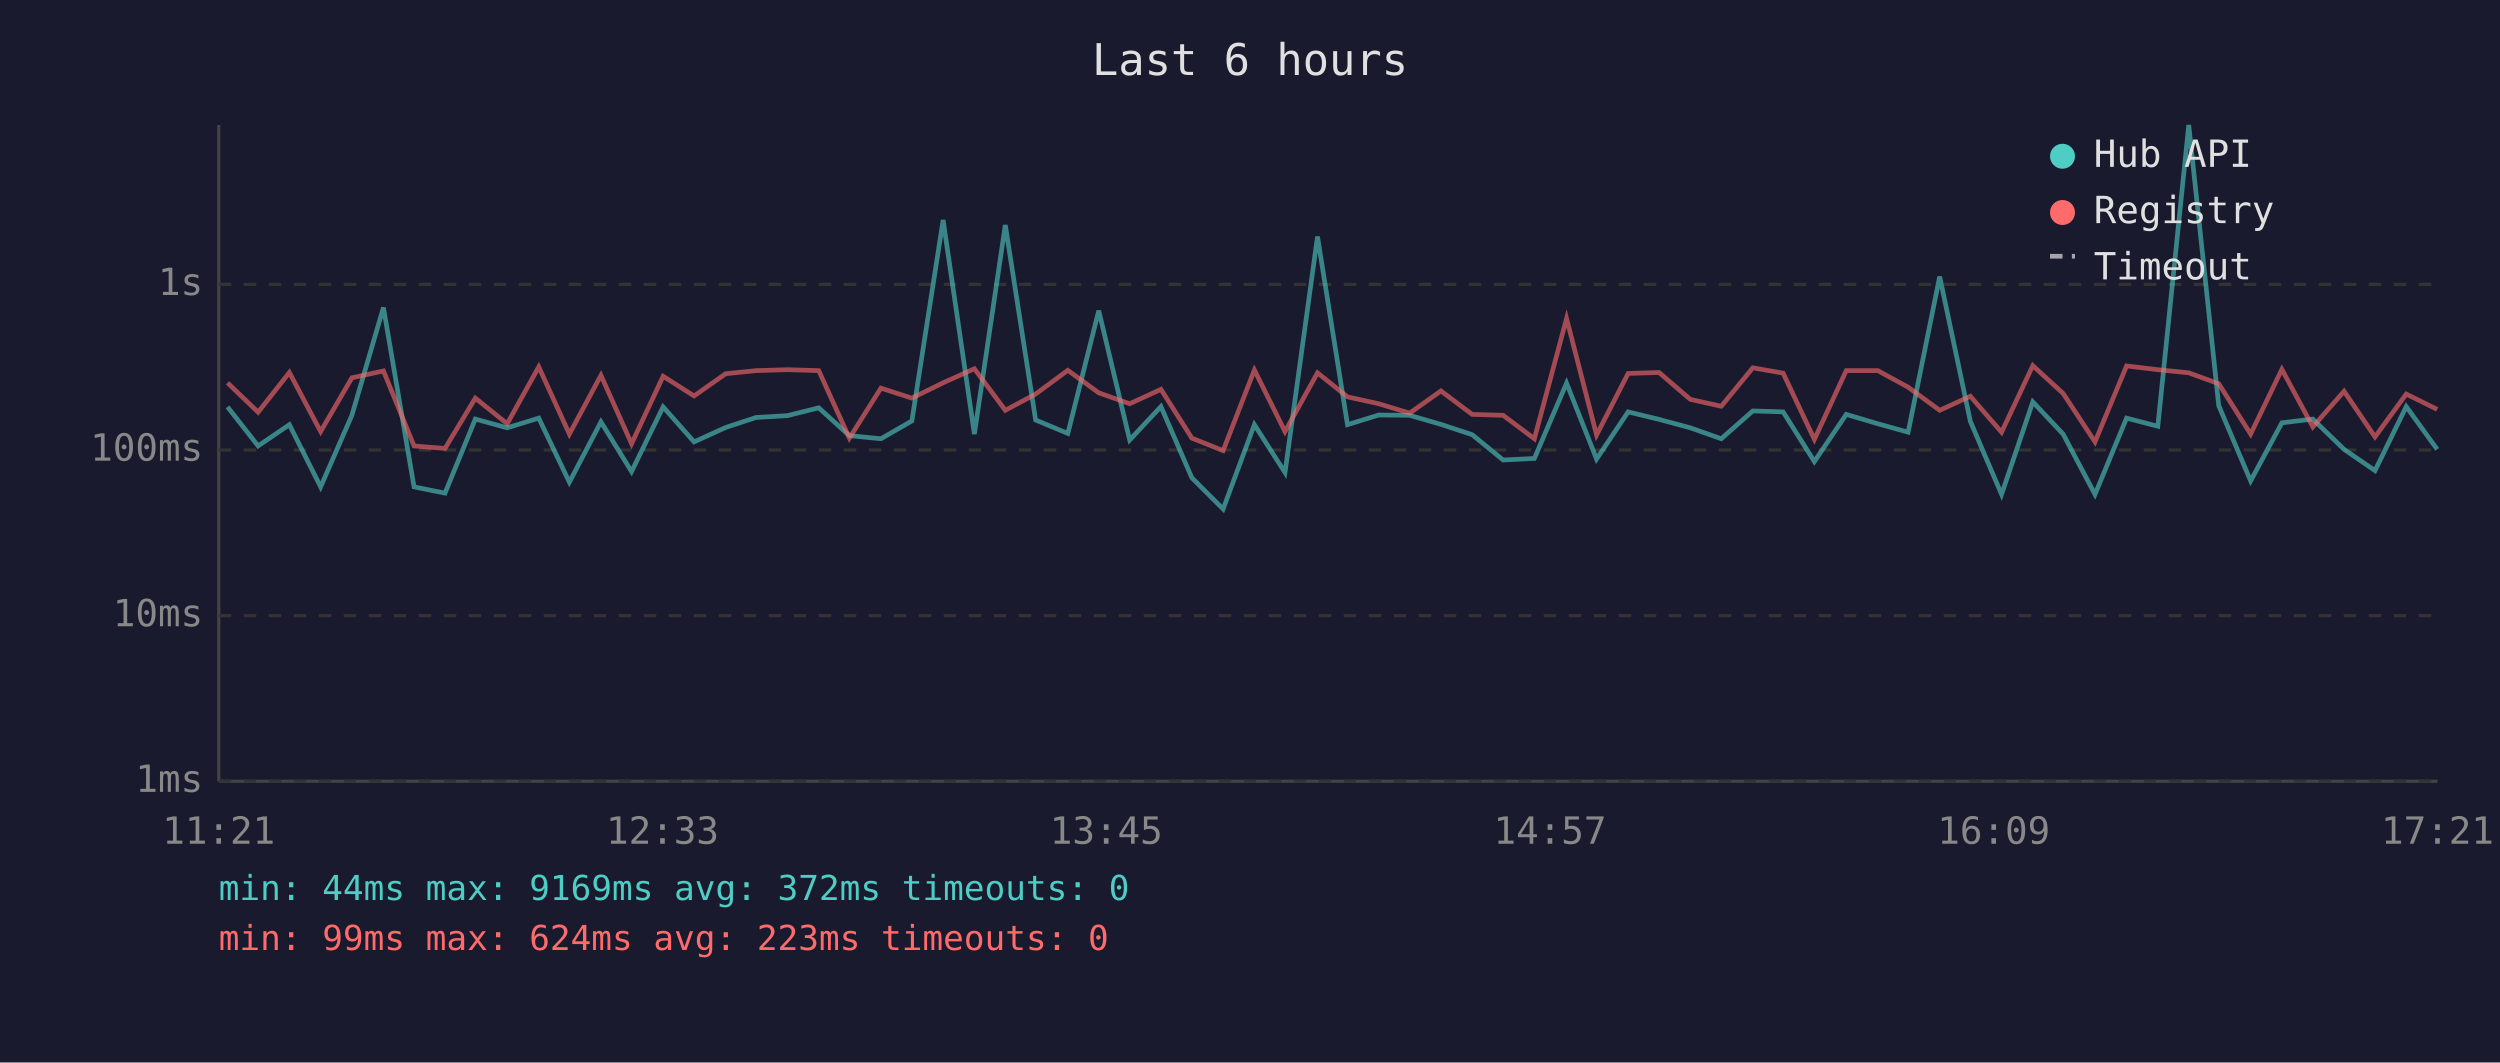
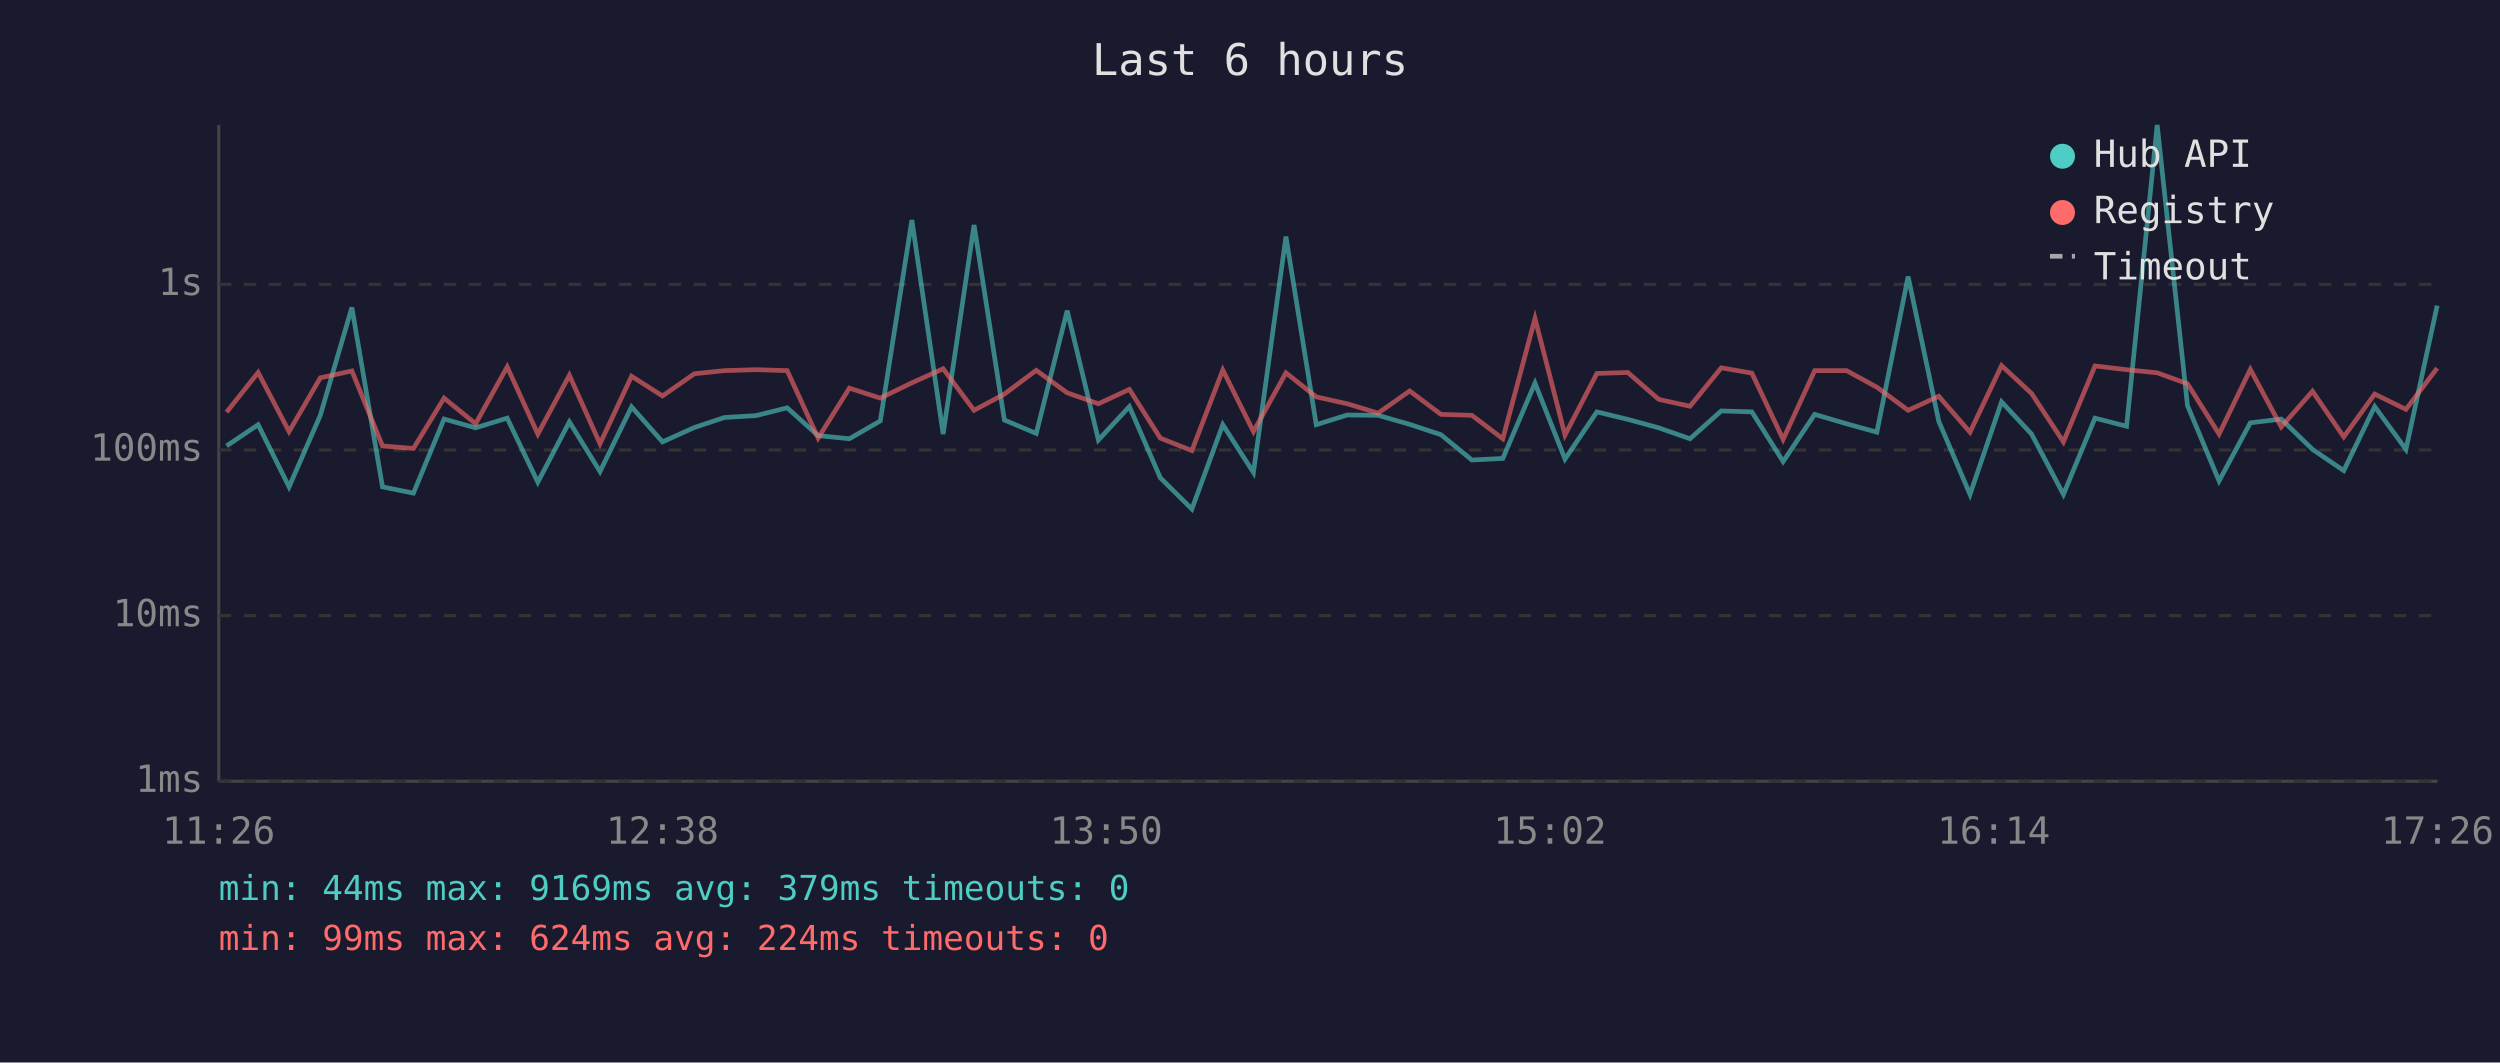
<svg xmlns="http://www.w3.org/2000/svg" viewBox="0 0 800 340" font-family="monospace" font-size="12">
  <rect width="800" height="340" fill="#1a1a2e" />
  <text x="400" y="24" fill="#e0e0e0" font-size="14" text-anchor="middle">Last 6 hours</text>
  <line x1="70" y1="40" x2="70" y2="250" stroke="#444" stroke-width="1" />
  <line x1="70" y1="250" x2="780" y2="250" stroke="#444" stroke-width="1" />
  <line x1="70" y1="250" x2="780" y2="250" stroke="#333" stroke-width="1" stroke-dasharray="4" />
  <text x="65" y="250" fill="#888" text-anchor="end" dominant-baseline="middle">1ms</text>
  <line x1="70" y1="197" x2="780" y2="197" stroke="#333" stroke-width="1" stroke-dasharray="4" />
  <text x="65" y="197" fill="#888" text-anchor="end" dominant-baseline="middle">10ms</text>
  <line x1="70" y1="144" x2="780" y2="144" stroke="#333" stroke-width="1" stroke-dasharray="4" />
  <text x="65" y="144" fill="#888" text-anchor="end" dominant-baseline="middle">100ms</text>
  <line x1="70" y1="91" x2="780" y2="91" stroke="#333" stroke-width="1" stroke-dasharray="4" />
  <text x="65" y="91" fill="#888" text-anchor="end" dominant-baseline="middle">1s</text>
-   <text x="70" y="270" fill="#888" text-anchor="middle">11:21</text>
-   <text x="212" y="270" fill="#888" text-anchor="middle">12:33</text>
-   <text x="354" y="270" fill="#888" text-anchor="middle">13:45</text>
-   <text x="496" y="270" fill="#888" text-anchor="middle">14:57</text>
-   <text x="638" y="270" fill="#888" text-anchor="middle">16:09</text>
-   <text x="780" y="270" fill="#888" text-anchor="middle">17:21</text>
-   <polyline points="72.8,130.2 82.6,142.7 92.6,135.9 102.6,155.8 112.6,132.9 122.7,98.4 132.5,155.8 142.4,157.8 152.1,134.1 162.3,136.9 172.4,133.8 182.2,154.3 192.3,135.0 202.1,150.9 212.2,130.2 222.1,141.4 232.2,136.8 241.9,133.6 252.0,133.0 262.0,130.5 271.8,139.4 281.9,140.4 291.8,134.7 301.8,70.4 311.8,138.9 321.7,72.0 331.4,134.4 341.7,138.7 351.6,99.4 361.5,140.8 371.5,130.1 381.4,152.9 391.4,162.9 401.4,135.9 411.2,151.2 421.6,75.7 431.2,135.9 441.2,132.8 451.1,132.9 461.1,135.8 471.1,139.1 481.0,147.2 491.0,146.7 501.3,122.6 510.9,146.9 521.0,131.8 530.9,134.2 540.9,136.9 550.8,140.4 560.9,131.5 570.6,131.8 580.6,147.7 590.8,132.6 600.9,135.6 610.6,138.3 620.7,88.5 630.5,134.8 640.5,158.2 650.5,128.6 660.2,138.9 670.4,158.2 680.5,133.8 690.5,136.4 700.4,40.0 710.0,129.8 720.2,153.9 730.2,135.3 740.1,134.1 750.1,143.8 760.0,150.6 770.0,130.1 779.9,143.8" fill="none" stroke="#4ecdc4" stroke-width="1.5" opacity="0.6" />
-   <polyline points="72.8,122.5 82.6,131.9 92.6,119.2 102.6,138.1 112.6,120.9 122.7,118.7 132.5,142.7 142.4,143.5 152.1,127.4 162.3,135.6 172.4,117.4 182.2,138.9 192.3,120.1 202.1,142.0 212.2,120.4 222.1,126.7 232.2,119.6 241.9,118.6 252.0,118.3 262.0,118.6 271.8,140.2 281.9,124.2 291.8,127.4 301.8,122.5 311.8,118.0 321.7,131.3 331.4,126.1 341.7,118.5 351.6,125.7 361.5,129.2 371.5,124.6 381.4,140.2 391.4,144.2 401.4,118.4 411.2,138.1 421.6,119.3 431.2,127.0 441.2,129.2 451.1,132.2 461.1,125.1 471.1,132.6 481.0,132.9 491.0,140.4 501.3,101.9 510.9,139.2 521.0,119.5 530.9,119.2 540.9,127.8 550.8,130.0 560.9,117.7 570.6,119.4 580.6,140.6 590.8,118.6 600.9,118.6 610.6,123.9 620.7,131.3 630.5,126.8 640.5,138.3 650.5,117.0 660.2,125.9 670.4,141.4 680.5,117.1 690.5,118.3 700.4,119.3 710.0,122.8 720.2,138.9 730.2,118.2 740.1,136.6 750.1,125.2 760.0,139.8 770.0,126.1 779.9,131.0" fill="none" stroke="#ff6b6b" stroke-width="1.5" opacity="0.6" />
+   <text x="70" y="270" fill="#888" text-anchor="middle">11:26</text>
+   <text x="212" y="270" fill="#888" text-anchor="middle">12:38</text>
+   <text x="354" y="270" fill="#888" text-anchor="middle">13:50</text>
+   <text x="496" y="270" fill="#888" text-anchor="middle">15:02</text>
+   <text x="638" y="270" fill="#888" text-anchor="middle">16:14</text>
+   <text x="780" y="270" fill="#888" text-anchor="middle">17:26</text>
+   <polyline points="72.5,142.7 82.6,135.9 92.5,155.8 102.5,132.9 112.6,98.4 122.4,155.8 132.3,157.8 142.1,134.1 152.2,136.9 162.3,133.8 172.1,154.3 182.2,135.0 192.0,150.9 202.1,130.2 212.0,141.4 222.2,136.8 231.8,133.6 241.9,133.0 251.9,130.5 261.8,139.4 271.8,140.4 281.7,134.7 291.8,70.4 301.8,138.9 311.7,72.0 321.4,134.4 331.6,138.7 341.5,99.4 351.5,140.8 361.4,130.1 371.3,152.9 381.4,162.9 391.3,135.9 401.1,151.2 411.5,75.7 421.2,135.9 431.1,132.8 441.0,132.9 451.1,135.8 461.1,139.1 471.0,147.2 480.9,146.7 491.2,122.6 500.8,146.9 511.0,131.8 520.9,134.2 530.8,136.9 540.8,140.4 550.8,131.5 560.6,131.8 570.6,147.7 580.7,132.6 590.9,135.6 600.6,138.3 610.6,88.5 620.4,134.8 630.4,158.2 640.5,128.6 650.1,138.9 660.3,158.2 670.4,133.8 680.5,136.4 690.3,40.0 700.0,129.8 710.1,153.9 720.1,135.3 730.0,134.1 740.0,143.8 750.0,150.6 759.9,130.1 769.9,143.8 779.9,97.8" fill="none" stroke="#4ecdc4" stroke-width="1.5" opacity="0.6" />
+   <polyline points="72.5,131.9 82.6,119.2 92.5,138.1 102.5,120.9 112.6,118.7 122.4,142.7 132.3,143.5 142.1,127.4 152.2,135.6 162.3,117.4 172.1,138.9 182.2,120.1 192.0,142.0 202.1,120.4 212.0,126.7 222.2,119.6 231.8,118.6 241.9,118.3 251.9,118.6 261.8,140.2 271.8,124.2 281.7,127.4 291.8,122.5 301.8,118.0 311.7,131.3 321.4,126.1 331.6,118.5 341.5,125.7 351.5,129.2 361.4,124.6 371.3,140.2 381.4,144.2 391.3,118.4 401.1,138.1 411.5,119.3 421.2,127.0 431.1,129.2 441.0,132.2 451.1,125.1 461.1,132.6 471.0,132.9 480.9,140.4 491.2,101.9 500.8,139.2 511.0,119.5 520.9,119.2 530.8,127.8 540.8,130.0 550.8,117.7 560.6,119.4 570.6,140.6 580.7,118.6 590.9,118.6 600.6,123.9 610.6,131.3 620.4,126.8 630.4,138.3 640.5,117.0 650.1,125.9 660.3,141.4 670.4,117.1 680.5,118.3 690.3,119.3 700.0,122.8 710.1,138.9 720.1,118.2 730.0,136.6 740.0,125.2 750.0,139.8 759.9,126.1 769.9,131.0 779.9,117.8" fill="none" stroke="#ff6b6b" stroke-width="1.5" opacity="0.6" />
  <circle cx="660" cy="50" r="4" fill="#4ecdc4" />
  <text x="670" y="50" fill="#e0e0e0" dominant-baseline="middle">Hub API</text>
  <circle cx="660" cy="68" r="4" fill="#ff6b6b" />
  <text x="670" y="68" fill="#e0e0e0" dominant-baseline="middle">Registry</text>
  <line x1="656" y1="82" x2="664" y2="82" stroke="#e0e0e0" stroke-width="1.5" stroke-dasharray="4,3" opacity="0.7" />
  <text x="670" y="86" fill="#e0e0e0" dominant-baseline="middle">Timeout</text>
-   <text x="70" y="288" fill="#4ecdc4" font-size="11">min: 44ms  max: 9169ms  avg: 372ms  timeouts: 0</text>
-   <text x="70" y="304" fill="#ff6b6b" font-size="11">min: 99ms  max: 624ms  avg: 223ms  timeouts: 0</text>
+   <text x="70" y="288" fill="#4ecdc4" font-size="11">min: 44ms  max: 9169ms  avg: 379ms  timeouts: 0</text>
+   <text x="70" y="304" fill="#ff6b6b" font-size="11">min: 99ms  max: 624ms  avg: 224ms  timeouts: 0</text>
</svg>
